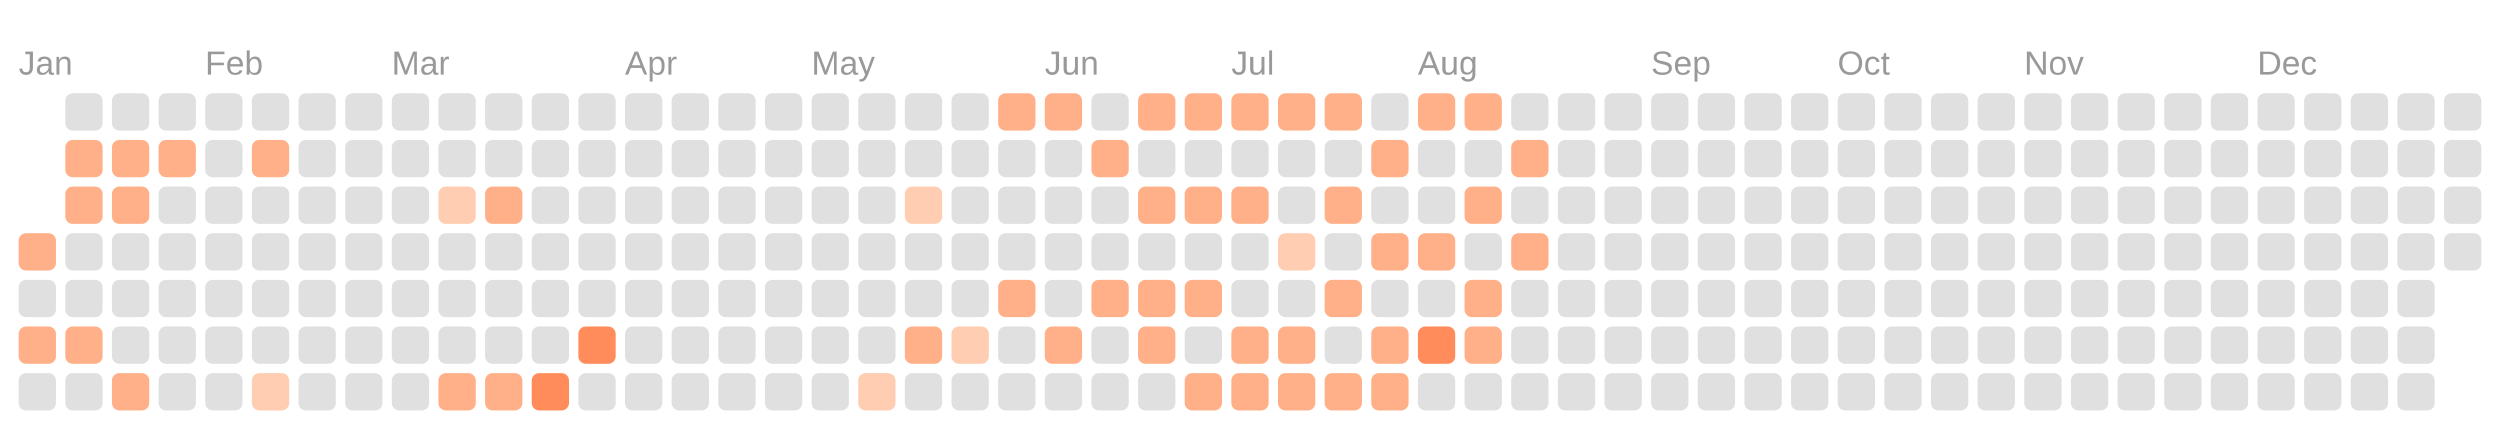
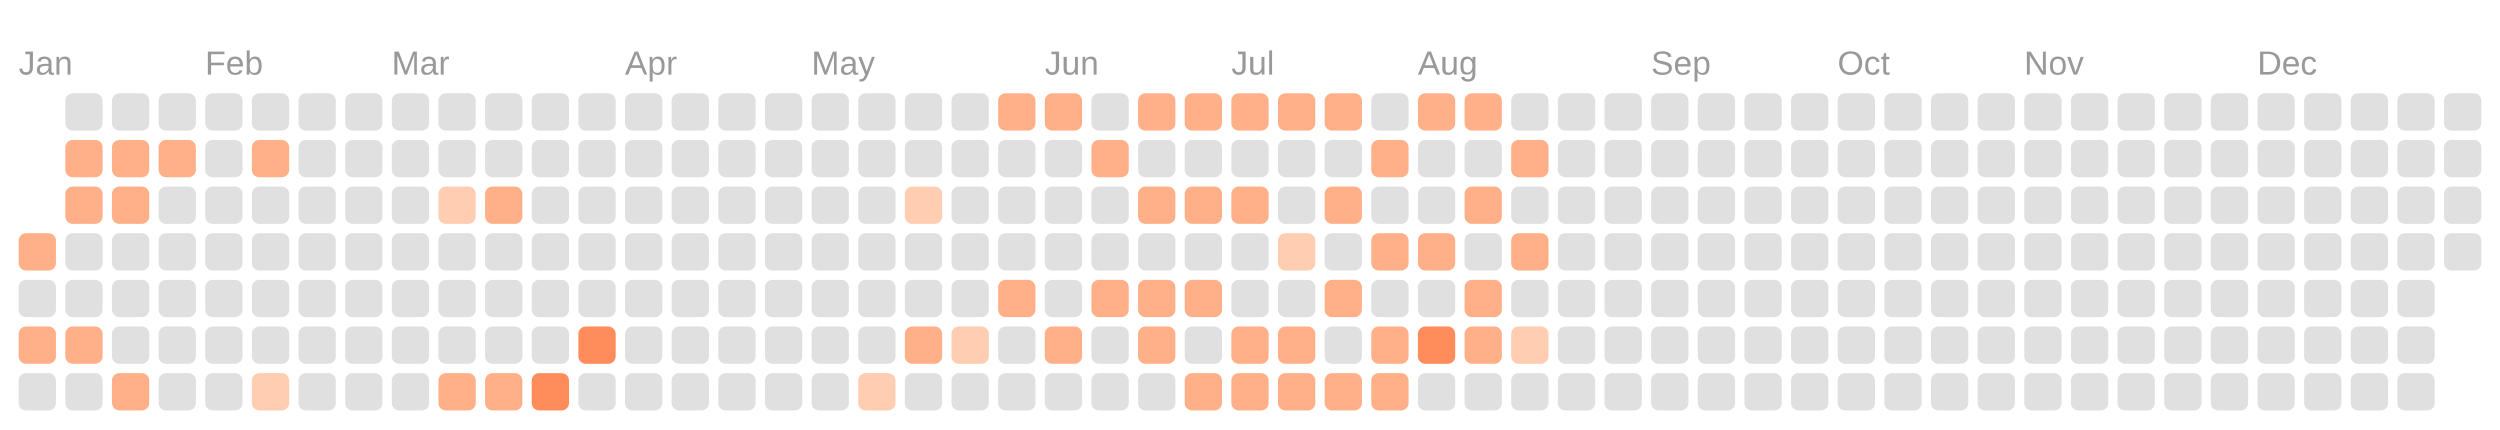
<svg xmlns="http://www.w3.org/2000/svg" viewBox="0 0 134.0 23.0">
  <rect fill="transparent" width="100%" height="100%" />
  <text fill="#999999" font-size="1.8" font-family="Arial" x="1" y="4">Jan</text>
  <text fill="#999999" font-size="1.8" font-family="Arial" x="11" y="4">Feb</text>
  <text fill="#999999" font-size="1.8" font-family="Arial" x="21" y="4">Mar</text>
  <text fill="#999999" font-size="1.8" font-family="Arial" x="33.5" y="4">Apr</text>
  <text fill="#999999" font-size="1.8" font-family="Arial" x="43.5" y="4">May</text>
  <text fill="#999999" font-size="1.8" font-family="Arial" x="56" y="4">Jun</text>
  <text fill="#999999" font-size="1.8" font-family="Arial" x="66" y="4">Jul</text>
  <text fill="#999999" font-size="1.8" font-family="Arial" x="76" y="4">Aug</text>
  <text fill="#999999" font-size="1.8" font-family="Arial" x="88.5" y="4">Sep</text>
  <text fill="#999999" font-size="1.8" font-family="Arial" x="98.5" y="4">Oct</text>
  <text fill="#999999" font-size="1.8" font-family="Arial" x="108.5" y="4">Nov</text>
  <text fill="#999999" font-size="1.8" font-family="Arial" x="121" y="4">Dec</text>
  <rect fill="#ffb088" width="2" height="2" x="1" y="12.5" rx="0.4" />
  <rect fill="#e0e0e0" width="2" height="2" x="1" y="15" rx="0.4" />
  <rect fill="#ffb088" width="2" height="2" x="1" y="17.5" rx="0.4" />
  <rect fill="#e0e0e0" width="2" height="2" x="1" y="20" rx="0.4" />
  <rect fill="#e0e0e0" width="2" height="2" x="3.5" y="5" rx="0.4" />
  <rect fill="#ffb088" width="2" height="2" x="3.5" y="7.5" rx="0.4" />
  <rect fill="#ffb088" width="2" height="2" x="3.5" y="10" rx="0.4" />
  <rect fill="#e0e0e0" width="2" height="2" x="3.5" y="12.5" rx="0.4" />
  <rect fill="#e0e0e0" width="2" height="2" x="3.5" y="15" rx="0.4" />
  <rect fill="#ffb088" width="2" height="2" x="3.5" y="17.5" rx="0.4" />
  <rect fill="#e0e0e0" width="2" height="2" x="3.5" y="20" rx="0.4" />
  <rect fill="#e0e0e0" width="2" height="2" x="6" y="5" rx="0.4" />
  <rect fill="#ffb088" width="2" height="2" x="6" y="7.5" rx="0.4" />
  <rect fill="#ffb088" width="2" height="2" x="6" y="10" rx="0.4" />
  <rect fill="#e0e0e0" width="2" height="2" x="6" y="12.5" rx="0.4" />
  <rect fill="#e0e0e0" width="2" height="2" x="6" y="15" rx="0.4" />
  <rect fill="#e0e0e0" width="2" height="2" x="6" y="17.5" rx="0.4" />
  <rect fill="#ffb088" width="2" height="2" x="6" y="20" rx="0.4" />
  <rect fill="#e0e0e0" width="2" height="2" x="8.5" y="5" rx="0.4" />
  <rect fill="#ffb088" width="2" height="2" x="8.5" y="7.5" rx="0.4" />
  <rect fill="#e0e0e0" width="2" height="2" x="8.5" y="10" rx="0.4" />
  <rect fill="#e0e0e0" width="2" height="2" x="8.5" y="12.5" rx="0.4" />
  <rect fill="#e0e0e0" width="2" height="2" x="8.5" y="15" rx="0.4" />
  <rect fill="#e0e0e0" width="2" height="2" x="8.5" y="17.5" rx="0.4" />
  <rect fill="#e0e0e0" width="2" height="2" x="8.5" y="20" rx="0.4" />
  <rect fill="#e0e0e0" width="2" height="2" x="11" y="5" rx="0.4" />
  <rect fill="#e0e0e0" width="2" height="2" x="11" y="7.5" rx="0.4" />
  <rect fill="#e0e0e0" width="2" height="2" x="11" y="10" rx="0.4" />
  <rect fill="#e0e0e0" width="2" height="2" x="11" y="12.5" rx="0.4" />
  <rect fill="#e0e0e0" width="2" height="2" x="11" y="15" rx="0.4" />
  <rect fill="#e0e0e0" width="2" height="2" x="11" y="17.5" rx="0.4" />
  <rect fill="#e0e0e0" width="2" height="2" x="11" y="20" rx="0.4" />
  <rect fill="#e0e0e0" width="2" height="2" x="13.5" y="5" rx="0.4" />
  <rect fill="#ffb088" width="2" height="2" x="13.5" y="7.5" rx="0.4" />
  <rect fill="#e0e0e0" width="2" height="2" x="13.5" y="10" rx="0.4" />
  <rect fill="#e0e0e0" width="2" height="2" x="13.5" y="12.5" rx="0.4" />
  <rect fill="#e0e0e0" width="2" height="2" x="13.5" y="15" rx="0.4" />
  <rect fill="#e0e0e0" width="2" height="2" x="13.5" y="17.5" rx="0.4" />
  <rect fill="#ffcdb2" width="2" height="2" x="13.5" y="20" rx="0.4" />
  <rect fill="#e0e0e0" width="2" height="2" x="16" y="5" rx="0.4" />
  <rect fill="#e0e0e0" width="2" height="2" x="16" y="7.5" rx="0.4" />
  <rect fill="#e0e0e0" width="2" height="2" x="16" y="10" rx="0.4" />
  <rect fill="#e0e0e0" width="2" height="2" x="16" y="12.5" rx="0.4" />
  <rect fill="#e0e0e0" width="2" height="2" x="16" y="15" rx="0.4" />
  <rect fill="#e0e0e0" width="2" height="2" x="16" y="17.5" rx="0.4" />
  <rect fill="#e0e0e0" width="2" height="2" x="16" y="20" rx="0.4" />
  <rect fill="#e0e0e0" width="2" height="2" x="18.5" y="5" rx="0.4" />
  <rect fill="#e0e0e0" width="2" height="2" x="18.5" y="7.5" rx="0.4" />
  <rect fill="#e0e0e0" width="2" height="2" x="18.5" y="10" rx="0.4" />
  <rect fill="#e0e0e0" width="2" height="2" x="18.5" y="12.5" rx="0.4" />
  <rect fill="#e0e0e0" width="2" height="2" x="18.5" y="15" rx="0.4" />
  <rect fill="#e0e0e0" width="2" height="2" x="18.5" y="17.5" rx="0.4" />
  <rect fill="#e0e0e0" width="2" height="2" x="18.5" y="20" rx="0.4" />
  <rect fill="#e0e0e0" width="2" height="2" x="21" y="5" rx="0.4" />
  <rect fill="#e0e0e0" width="2" height="2" x="21" y="7.5" rx="0.4" />
  <rect fill="#e0e0e0" width="2" height="2" x="21" y="10" rx="0.4" />
  <rect fill="#e0e0e0" width="2" height="2" x="21" y="12.5" rx="0.4" />
  <rect fill="#e0e0e0" width="2" height="2" x="21" y="15" rx="0.4" />
  <rect fill="#e0e0e0" width="2" height="2" x="21" y="17.5" rx="0.4" />
  <rect fill="#e0e0e0" width="2" height="2" x="21" y="20" rx="0.4" />
  <rect fill="#e0e0e0" width="2" height="2" x="23.5" y="5" rx="0.4" />
  <rect fill="#e0e0e0" width="2" height="2" x="23.5" y="7.5" rx="0.4" />
  <rect fill="#ffcdb2" width="2" height="2" x="23.5" y="10" rx="0.4" />
  <rect fill="#e0e0e0" width="2" height="2" x="23.5" y="12.5" rx="0.4" />
  <rect fill="#e0e0e0" width="2" height="2" x="23.5" y="15" rx="0.4" />
  <rect fill="#e0e0e0" width="2" height="2" x="23.5" y="17.5" rx="0.4" />
  <rect fill="#ffb088" width="2" height="2" x="23.5" y="20" rx="0.4" />
  <rect fill="#e0e0e0" width="2" height="2" x="26" y="5" rx="0.4" />
  <rect fill="#e0e0e0" width="2" height="2" x="26" y="7.5" rx="0.4" />
  <rect fill="#ffb088" width="2" height="2" x="26" y="10" rx="0.4" />
  <rect fill="#e0e0e0" width="2" height="2" x="26" y="12.5" rx="0.4" />
  <rect fill="#e0e0e0" width="2" height="2" x="26" y="15" rx="0.4" />
  <rect fill="#e0e0e0" width="2" height="2" x="26" y="17.5" rx="0.4" />
  <rect fill="#ffb088" width="2" height="2" x="26" y="20" rx="0.4" />
  <rect fill="#e0e0e0" width="2" height="2" x="28.5" y="5" rx="0.4" />
  <rect fill="#e0e0e0" width="2" height="2" x="28.5" y="7.5" rx="0.4" />
  <rect fill="#e0e0e0" width="2" height="2" x="28.5" y="10" rx="0.4" />
  <rect fill="#e0e0e0" width="2" height="2" x="28.5" y="12.5" rx="0.4" />
  <rect fill="#e0e0e0" width="2" height="2" x="28.5" y="15" rx="0.4" />
  <rect fill="#e0e0e0" width="2" height="2" x="28.5" y="17.5" rx="0.4" />
  <rect fill="#ff8c5a" width="2" height="2" x="28.5" y="20" rx="0.4" />
  <rect fill="#e0e0e0" width="2" height="2" x="31" y="5" rx="0.4" />
  <rect fill="#e0e0e0" width="2" height="2" x="31" y="7.5" rx="0.4" />
  <rect fill="#e0e0e0" width="2" height="2" x="31" y="10" rx="0.4" />
  <rect fill="#e0e0e0" width="2" height="2" x="31" y="12.5" rx="0.4" />
  <rect fill="#e0e0e0" width="2" height="2" x="31" y="15" rx="0.4" />
  <rect fill="#ff8c5a" width="2" height="2" x="31" y="17.5" rx="0.4" />
  <rect fill="#e0e0e0" width="2" height="2" x="31" y="20" rx="0.4" />
  <rect fill="#e0e0e0" width="2" height="2" x="33.5" y="5" rx="0.4" />
  <rect fill="#e0e0e0" width="2" height="2" x="33.5" y="7.5" rx="0.4" />
  <rect fill="#e0e0e0" width="2" height="2" x="33.5" y="10" rx="0.4" />
  <rect fill="#e0e0e0" width="2" height="2" x="33.5" y="12.5" rx="0.4" />
  <rect fill="#e0e0e0" width="2" height="2" x="33.5" y="15" rx="0.4" />
  <rect fill="#e0e0e0" width="2" height="2" x="33.5" y="17.5" rx="0.4" />
  <rect fill="#e0e0e0" width="2" height="2" x="33.5" y="20" rx="0.4" />
  <rect fill="#e0e0e0" width="2" height="2" x="36" y="5" rx="0.4" />
  <rect fill="#e0e0e0" width="2" height="2" x="36" y="7.5" rx="0.4" />
  <rect fill="#e0e0e0" width="2" height="2" x="36" y="10" rx="0.4" />
  <rect fill="#e0e0e0" width="2" height="2" x="36" y="12.5" rx="0.4" />
  <rect fill="#e0e0e0" width="2" height="2" x="36" y="15" rx="0.4" />
  <rect fill="#e0e0e0" width="2" height="2" x="36" y="17.5" rx="0.4" />
  <rect fill="#e0e0e0" width="2" height="2" x="36" y="20" rx="0.4" />
  <rect fill="#e0e0e0" width="2" height="2" x="38.5" y="5" rx="0.4" />
  <rect fill="#e0e0e0" width="2" height="2" x="38.5" y="7.5" rx="0.4" />
  <rect fill="#e0e0e0" width="2" height="2" x="38.5" y="10" rx="0.4" />
  <rect fill="#e0e0e0" width="2" height="2" x="38.5" y="12.5" rx="0.4" />
  <rect fill="#e0e0e0" width="2" height="2" x="38.5" y="15" rx="0.4" />
  <rect fill="#e0e0e0" width="2" height="2" x="38.5" y="17.5" rx="0.4" />
  <rect fill="#e0e0e0" width="2" height="2" x="38.5" y="20" rx="0.4" />
  <rect fill="#e0e0e0" width="2" height="2" x="41" y="5" rx="0.4" />
  <rect fill="#e0e0e0" width="2" height="2" x="41" y="7.5" rx="0.4" />
  <rect fill="#e0e0e0" width="2" height="2" x="41" y="10" rx="0.4" />
  <rect fill="#e0e0e0" width="2" height="2" x="41" y="12.5" rx="0.4" />
  <rect fill="#e0e0e0" width="2" height="2" x="41" y="15" rx="0.4" />
  <rect fill="#e0e0e0" width="2" height="2" x="41" y="17.5" rx="0.4" />
  <rect fill="#e0e0e0" width="2" height="2" x="41" y="20" rx="0.4" />
  <rect fill="#e0e0e0" width="2" height="2" x="43.5" y="5" rx="0.4" />
  <rect fill="#e0e0e0" width="2" height="2" x="43.5" y="7.5" rx="0.4" />
  <rect fill="#e0e0e0" width="2" height="2" x="43.5" y="10" rx="0.4" />
  <rect fill="#e0e0e0" width="2" height="2" x="43.5" y="12.5" rx="0.4" />
  <rect fill="#e0e0e0" width="2" height="2" x="43.5" y="15" rx="0.4" />
  <rect fill="#e0e0e0" width="2" height="2" x="43.5" y="17.5" rx="0.4" />
  <rect fill="#e0e0e0" width="2" height="2" x="43.5" y="20" rx="0.4" />
  <rect fill="#e0e0e0" width="2" height="2" x="46" y="5" rx="0.4" />
  <rect fill="#e0e0e0" width="2" height="2" x="46" y="7.5" rx="0.4" />
  <rect fill="#e0e0e0" width="2" height="2" x="46" y="10" rx="0.4" />
  <rect fill="#e0e0e0" width="2" height="2" x="46" y="12.5" rx="0.4" />
  <rect fill="#e0e0e0" width="2" height="2" x="46" y="15" rx="0.4" />
  <rect fill="#e0e0e0" width="2" height="2" x="46" y="17.5" rx="0.4" />
  <rect fill="#ffcdb2" width="2" height="2" x="46" y="20" rx="0.4" />
  <rect fill="#e0e0e0" width="2" height="2" x="48.5" y="5" rx="0.4" />
  <rect fill="#e0e0e0" width="2" height="2" x="48.5" y="7.5" rx="0.4" />
  <rect fill="#ffcdb2" width="2" height="2" x="48.5" y="10" rx="0.4" />
  <rect fill="#e0e0e0" width="2" height="2" x="48.5" y="12.5" rx="0.4" />
  <rect fill="#e0e0e0" width="2" height="2" x="48.5" y="15" rx="0.4" />
  <rect fill="#ffb088" width="2" height="2" x="48.5" y="17.5" rx="0.4" />
  <rect fill="#e0e0e0" width="2" height="2" x="48.5" y="20" rx="0.4" />
  <rect fill="#e0e0e0" width="2" height="2" x="51" y="5" rx="0.4" />
  <rect fill="#e0e0e0" width="2" height="2" x="51" y="7.5" rx="0.4" />
  <rect fill="#e0e0e0" width="2" height="2" x="51" y="10" rx="0.4" />
  <rect fill="#e0e0e0" width="2" height="2" x="51" y="12.5" rx="0.4" />
  <rect fill="#e0e0e0" width="2" height="2" x="51" y="15" rx="0.4" />
  <rect fill="#ffcdb2" width="2" height="2" x="51" y="17.5" rx="0.4" />
  <rect fill="#e0e0e0" width="2" height="2" x="51" y="20" rx="0.4" />
  <rect fill="#ffb088" width="2" height="2" x="53.5" y="5" rx="0.4" />
  <rect fill="#e0e0e0" width="2" height="2" x="53.5" y="7.5" rx="0.4" />
  <rect fill="#e0e0e0" width="2" height="2" x="53.5" y="10" rx="0.4" />
  <rect fill="#e0e0e0" width="2" height="2" x="53.5" y="12.5" rx="0.4" />
  <rect fill="#ffb088" width="2" height="2" x="53.5" y="15" rx="0.4" />
  <rect fill="#e0e0e0" width="2" height="2" x="53.5" y="17.5" rx="0.4" />
  <rect fill="#e0e0e0" width="2" height="2" x="53.5" y="20" rx="0.4" />
  <rect fill="#ffb088" width="2" height="2" x="56" y="5" rx="0.4" />
  <rect fill="#e0e0e0" width="2" height="2" x="56" y="7.5" rx="0.4" />
  <rect fill="#e0e0e0" width="2" height="2" x="56" y="10" rx="0.4" />
  <rect fill="#e0e0e0" width="2" height="2" x="56" y="12.5" rx="0.4" />
  <rect fill="#e0e0e0" width="2" height="2" x="56" y="15" rx="0.4" />
  <rect fill="#ffb088" width="2" height="2" x="56" y="17.5" rx="0.4" />
  <rect fill="#e0e0e0" width="2" height="2" x="56" y="20" rx="0.4" />
  <rect fill="#e0e0e0" width="2" height="2" x="58.5" y="5" rx="0.4" />
  <rect fill="#ffb088" width="2" height="2" x="58.5" y="7.5" rx="0.4" />
  <rect fill="#e0e0e0" width="2" height="2" x="58.5" y="10" rx="0.4" />
  <rect fill="#e0e0e0" width="2" height="2" x="58.5" y="12.5" rx="0.4" />
  <rect fill="#ffb088" width="2" height="2" x="58.5" y="15" rx="0.4" />
  <rect fill="#e0e0e0" width="2" height="2" x="58.5" y="17.5" rx="0.4" />
  <rect fill="#e0e0e0" width="2" height="2" x="58.5" y="20" rx="0.4" />
  <rect fill="#ffb088" width="2" height="2" x="61" y="5" rx="0.4" />
  <rect fill="#e0e0e0" width="2" height="2" x="61" y="7.5" rx="0.4" />
  <rect fill="#ffb088" width="2" height="2" x="61" y="10" rx="0.4" />
  <rect fill="#e0e0e0" width="2" height="2" x="61" y="12.5" rx="0.4" />
  <rect fill="#ffb088" width="2" height="2" x="61" y="15" rx="0.4" />
  <rect fill="#ffb088" width="2" height="2" x="61" y="17.5" rx="0.4" />
  <rect fill="#e0e0e0" width="2" height="2" x="61" y="20" rx="0.4" />
  <rect fill="#ffb088" width="2" height="2" x="63.5" y="5" rx="0.4" />
  <rect fill="#e0e0e0" width="2" height="2" x="63.5" y="7.5" rx="0.4" />
  <rect fill="#ffb088" width="2" height="2" x="63.5" y="10" rx="0.4" />
  <rect fill="#e0e0e0" width="2" height="2" x="63.5" y="12.5" rx="0.4" />
  <rect fill="#ffb088" width="2" height="2" x="63.5" y="15" rx="0.4" />
  <rect fill="#e0e0e0" width="2" height="2" x="63.5" y="17.5" rx="0.4" />
  <rect fill="#ffb088" width="2" height="2" x="63.5" y="20" rx="0.4" />
  <rect fill="#ffb088" width="2" height="2" x="66" y="5" rx="0.4" />
  <rect fill="#e0e0e0" width="2" height="2" x="66" y="7.5" rx="0.4" />
  <rect fill="#ffb088" width="2" height="2" x="66" y="10" rx="0.4" />
  <rect fill="#e0e0e0" width="2" height="2" x="66" y="12.5" rx="0.4" />
  <rect fill="#e0e0e0" width="2" height="2" x="66" y="15" rx="0.4" />
  <rect fill="#ffb088" width="2" height="2" x="66" y="17.5" rx="0.4" />
  <rect fill="#ffb088" width="2" height="2" x="66" y="20" rx="0.4" />
  <rect fill="#ffb088" width="2" height="2" x="68.5" y="5" rx="0.4" />
  <rect fill="#e0e0e0" width="2" height="2" x="68.5" y="7.5" rx="0.4" />
  <rect fill="#e0e0e0" width="2" height="2" x="68.5" y="10" rx="0.4" />
  <rect fill="#ffcdb2" width="2" height="2" x="68.5" y="12.5" rx="0.4" />
  <rect fill="#e0e0e0" width="2" height="2" x="68.5" y="15" rx="0.4" />
  <rect fill="#ffb088" width="2" height="2" x="68.5" y="17.5" rx="0.4" />
  <rect fill="#ffb088" width="2" height="2" x="68.5" y="20" rx="0.4" />
  <rect fill="#ffb088" width="2" height="2" x="71" y="5" rx="0.4" />
  <rect fill="#e0e0e0" width="2" height="2" x="71" y="7.5" rx="0.4" />
  <rect fill="#ffb088" width="2" height="2" x="71" y="10" rx="0.4" />
  <rect fill="#e0e0e0" width="2" height="2" x="71" y="12.5" rx="0.4" />
  <rect fill="#ffb088" width="2" height="2" x="71" y="15" rx="0.4" />
  <rect fill="#e0e0e0" width="2" height="2" x="71" y="17.5" rx="0.4" />
  <rect fill="#ffb088" width="2" height="2" x="71" y="20" rx="0.4" />
  <rect fill="#e0e0e0" width="2" height="2" x="73.5" y="5" rx="0.4" />
  <rect fill="#ffb088" width="2" height="2" x="73.5" y="7.5" rx="0.4" />
  <rect fill="#e0e0e0" width="2" height="2" x="73.5" y="10" rx="0.4" />
  <rect fill="#ffb088" width="2" height="2" x="73.5" y="12.5" rx="0.4" />
  <rect fill="#e0e0e0" width="2" height="2" x="73.5" y="15" rx="0.4" />
  <rect fill="#ffb088" width="2" height="2" x="73.5" y="17.5" rx="0.4" />
  <rect fill="#ffb088" width="2" height="2" x="73.5" y="20" rx="0.4" />
  <rect fill="#ffb088" width="2" height="2" x="76" y="5" rx="0.4" />
  <rect fill="#e0e0e0" width="2" height="2" x="76" y="7.5" rx="0.4" />
  <rect fill="#e0e0e0" width="2" height="2" x="76" y="10" rx="0.4" />
  <rect fill="#ffb088" width="2" height="2" x="76" y="12.5" rx="0.4" />
  <rect fill="#e0e0e0" width="2" height="2" x="76" y="15" rx="0.4" />
  <rect fill="#ff8c5a" width="2" height="2" x="76" y="17.5" rx="0.4" />
  <rect fill="#e0e0e0" width="2" height="2" x="76" y="20" rx="0.4" />
  <rect fill="#ffb088" width="2" height="2" x="78.5" y="5" rx="0.4" />
  <rect fill="#e0e0e0" width="2" height="2" x="78.5" y="7.5" rx="0.4" />
  <rect fill="#ffb088" width="2" height="2" x="78.5" y="10" rx="0.4" />
  <rect fill="#e0e0e0" width="2" height="2" x="78.5" y="12.5" rx="0.4" />
  <rect fill="#ffb088" width="2" height="2" x="78.5" y="15" rx="0.4" />
  <rect fill="#ffb088" width="2" height="2" x="78.5" y="17.5" rx="0.4" />
  <rect fill="#e0e0e0" width="2" height="2" x="78.5" y="20" rx="0.4" />
  <rect fill="#e0e0e0" width="2" height="2" x="81" y="5" rx="0.4" />
  <rect fill="#ffb088" width="2" height="2" x="81" y="7.5" rx="0.4" />
  <rect fill="#e0e0e0" width="2" height="2" x="81" y="10" rx="0.4" />
  <rect fill="#ffb088" width="2" height="2" x="81" y="12.5" rx="0.4" />
  <rect fill="#e0e0e0" width="2" height="2" x="81" y="15" rx="0.4" />
-   <rect fill="#e0e0e0" width="2" height="2" x="81" y="17.5" rx="0.4" />
+   <rect fill="#ffcdb2" width="2" height="2" x="81" y="17.5" rx="0.4" />
  <rect fill="#e0e0e0" width="2" height="2" x="81" y="20" rx="0.4" />
  <rect fill="#e0e0e0" width="2" height="2" x="83.5" y="5" rx="0.4" />
  <rect fill="#e0e0e0" width="2" height="2" x="83.5" y="7.5" rx="0.4" />
  <rect fill="#e0e0e0" width="2" height="2" x="83.5" y="10" rx="0.4" />
  <rect fill="#e0e0e0" width="2" height="2" x="83.5" y="12.5" rx="0.4" />
  <rect fill="#e0e0e0" width="2" height="2" x="83.5" y="15" rx="0.4" />
  <rect fill="#e0e0e0" width="2" height="2" x="83.5" y="17.5" rx="0.4" />
  <rect fill="#e0e0e0" width="2" height="2" x="83.5" y="20" rx="0.4" />
  <rect fill="#e0e0e0" width="2" height="2" x="86" y="5" rx="0.4" />
  <rect fill="#e0e0e0" width="2" height="2" x="86" y="7.5" rx="0.4" />
  <rect fill="#e0e0e0" width="2" height="2" x="86" y="10" rx="0.4" />
  <rect fill="#e0e0e0" width="2" height="2" x="86" y="12.5" rx="0.4" />
  <rect fill="#e0e0e0" width="2" height="2" x="86" y="15" rx="0.4" />
  <rect fill="#e0e0e0" width="2" height="2" x="86" y="17.5" rx="0.4" />
  <rect fill="#e0e0e0" width="2" height="2" x="86" y="20" rx="0.4" />
  <rect fill="#e0e0e0" width="2" height="2" x="88.5" y="5" rx="0.4" />
  <rect fill="#e0e0e0" width="2" height="2" x="88.5" y="7.5" rx="0.4" />
  <rect fill="#e0e0e0" width="2" height="2" x="88.5" y="10" rx="0.4" />
  <rect fill="#e0e0e0" width="2" height="2" x="88.5" y="12.5" rx="0.4" />
  <rect fill="#e0e0e0" width="2" height="2" x="88.5" y="15" rx="0.4" />
  <rect fill="#e0e0e0" width="2" height="2" x="88.5" y="17.5" rx="0.4" />
  <rect fill="#e0e0e0" width="2" height="2" x="88.5" y="20" rx="0.4" />
  <rect fill="#e0e0e0" width="2" height="2" x="91" y="5" rx="0.4" />
  <rect fill="#e0e0e0" width="2" height="2" x="91" y="7.5" rx="0.4" />
  <rect fill="#e0e0e0" width="2" height="2" x="91" y="10" rx="0.4" />
  <rect fill="#e0e0e0" width="2" height="2" x="91" y="12.5" rx="0.4" />
  <rect fill="#e0e0e0" width="2" height="2" x="91" y="15" rx="0.4" />
  <rect fill="#e0e0e0" width="2" height="2" x="91" y="17.5" rx="0.4" />
  <rect fill="#e0e0e0" width="2" height="2" x="91" y="20" rx="0.4" />
  <rect fill="#e0e0e0" width="2" height="2" x="93.5" y="5" rx="0.4" />
  <rect fill="#e0e0e0" width="2" height="2" x="93.5" y="7.5" rx="0.4" />
  <rect fill="#e0e0e0" width="2" height="2" x="93.5" y="10" rx="0.4" />
  <rect fill="#e0e0e0" width="2" height="2" x="93.5" y="12.5" rx="0.4" />
  <rect fill="#e0e0e0" width="2" height="2" x="93.5" y="15" rx="0.4" />
  <rect fill="#e0e0e0" width="2" height="2" x="93.5" y="17.5" rx="0.4" />
  <rect fill="#e0e0e0" width="2" height="2" x="93.5" y="20" rx="0.4" />
  <rect fill="#e0e0e0" width="2" height="2" x="96" y="5" rx="0.4" />
  <rect fill="#e0e0e0" width="2" height="2" x="96" y="7.5" rx="0.4" />
  <rect fill="#e0e0e0" width="2" height="2" x="96" y="10" rx="0.4" />
  <rect fill="#e0e0e0" width="2" height="2" x="96" y="12.5" rx="0.4" />
  <rect fill="#e0e0e0" width="2" height="2" x="96" y="15" rx="0.4" />
  <rect fill="#e0e0e0" width="2" height="2" x="96" y="17.5" rx="0.4" />
  <rect fill="#e0e0e0" width="2" height="2" x="96" y="20" rx="0.4" />
  <rect fill="#e0e0e0" width="2" height="2" x="98.5" y="5" rx="0.4" />
  <rect fill="#e0e0e0" width="2" height="2" x="98.5" y="7.5" rx="0.4" />
  <rect fill="#e0e0e0" width="2" height="2" x="98.5" y="10" rx="0.4" />
  <rect fill="#e0e0e0" width="2" height="2" x="98.5" y="12.5" rx="0.4" />
  <rect fill="#e0e0e0" width="2" height="2" x="98.5" y="15" rx="0.4" />
  <rect fill="#e0e0e0" width="2" height="2" x="98.5" y="17.5" rx="0.4" />
  <rect fill="#e0e0e0" width="2" height="2" x="98.5" y="20" rx="0.4" />
  <rect fill="#e0e0e0" width="2" height="2" x="101" y="5" rx="0.4" />
  <rect fill="#e0e0e0" width="2" height="2" x="101" y="7.5" rx="0.4" />
  <rect fill="#e0e0e0" width="2" height="2" x="101" y="10" rx="0.4" />
  <rect fill="#e0e0e0" width="2" height="2" x="101" y="12.5" rx="0.4" />
  <rect fill="#e0e0e0" width="2" height="2" x="101" y="15" rx="0.4" />
  <rect fill="#e0e0e0" width="2" height="2" x="101" y="17.5" rx="0.4" />
  <rect fill="#e0e0e0" width="2" height="2" x="101" y="20" rx="0.4" />
  <rect fill="#e0e0e0" width="2" height="2" x="103.5" y="5" rx="0.4" />
  <rect fill="#e0e0e0" width="2" height="2" x="103.5" y="7.5" rx="0.4" />
  <rect fill="#e0e0e0" width="2" height="2" x="103.5" y="10" rx="0.4" />
  <rect fill="#e0e0e0" width="2" height="2" x="103.5" y="12.5" rx="0.4" />
  <rect fill="#e0e0e0" width="2" height="2" x="103.5" y="15" rx="0.4" />
  <rect fill="#e0e0e0" width="2" height="2" x="103.5" y="17.5" rx="0.4" />
  <rect fill="#e0e0e0" width="2" height="2" x="103.5" y="20" rx="0.4" />
  <rect fill="#e0e0e0" width="2" height="2" x="106" y="5" rx="0.4" />
  <rect fill="#e0e0e0" width="2" height="2" x="106" y="7.5" rx="0.4" />
  <rect fill="#e0e0e0" width="2" height="2" x="106" y="10" rx="0.4" />
  <rect fill="#e0e0e0" width="2" height="2" x="106" y="12.5" rx="0.4" />
  <rect fill="#e0e0e0" width="2" height="2" x="106" y="15" rx="0.4" />
  <rect fill="#e0e0e0" width="2" height="2" x="106" y="17.5" rx="0.4" />
  <rect fill="#e0e0e0" width="2" height="2" x="106" y="20" rx="0.4" />
  <rect fill="#e0e0e0" width="2" height="2" x="108.5" y="5" rx="0.4" />
  <rect fill="#e0e0e0" width="2" height="2" x="108.5" y="7.5" rx="0.4" />
  <rect fill="#e0e0e0" width="2" height="2" x="108.5" y="10" rx="0.4" />
  <rect fill="#e0e0e0" width="2" height="2" x="108.5" y="12.5" rx="0.4" />
  <rect fill="#e0e0e0" width="2" height="2" x="108.5" y="15" rx="0.4" />
  <rect fill="#e0e0e0" width="2" height="2" x="108.5" y="17.5" rx="0.4" />
  <rect fill="#e0e0e0" width="2" height="2" x="108.5" y="20" rx="0.4" />
  <rect fill="#e0e0e0" width="2" height="2" x="111" y="5" rx="0.4" />
  <rect fill="#e0e0e0" width="2" height="2" x="111" y="7.5" rx="0.4" />
  <rect fill="#e0e0e0" width="2" height="2" x="111" y="10" rx="0.4" />
  <rect fill="#e0e0e0" width="2" height="2" x="111" y="12.5" rx="0.4" />
  <rect fill="#e0e0e0" width="2" height="2" x="111" y="15" rx="0.4" />
  <rect fill="#e0e0e0" width="2" height="2" x="111" y="17.5" rx="0.4" />
  <rect fill="#e0e0e0" width="2" height="2" x="111" y="20" rx="0.4" />
  <rect fill="#e0e0e0" width="2" height="2" x="113.5" y="5" rx="0.4" />
  <rect fill="#e0e0e0" width="2" height="2" x="113.5" y="7.5" rx="0.4" />
  <rect fill="#e0e0e0" width="2" height="2" x="113.5" y="10" rx="0.4" />
  <rect fill="#e0e0e0" width="2" height="2" x="113.5" y="12.5" rx="0.4" />
  <rect fill="#e0e0e0" width="2" height="2" x="113.5" y="15" rx="0.4" />
  <rect fill="#e0e0e0" width="2" height="2" x="113.5" y="17.5" rx="0.4" />
  <rect fill="#e0e0e0" width="2" height="2" x="113.5" y="20" rx="0.4" />
  <rect fill="#e0e0e0" width="2" height="2" x="116" y="5" rx="0.4" />
  <rect fill="#e0e0e0" width="2" height="2" x="116" y="7.5" rx="0.4" />
  <rect fill="#e0e0e0" width="2" height="2" x="116" y="10" rx="0.4" />
  <rect fill="#e0e0e0" width="2" height="2" x="116" y="12.5" rx="0.4" />
  <rect fill="#e0e0e0" width="2" height="2" x="116" y="15" rx="0.4" />
  <rect fill="#e0e0e0" width="2" height="2" x="116" y="17.5" rx="0.4" />
  <rect fill="#e0e0e0" width="2" height="2" x="116" y="20" rx="0.4" />
  <rect fill="#e0e0e0" width="2" height="2" x="118.5" y="5" rx="0.4" />
  <rect fill="#e0e0e0" width="2" height="2" x="118.5" y="7.5" rx="0.4" />
  <rect fill="#e0e0e0" width="2" height="2" x="118.5" y="10" rx="0.4" />
  <rect fill="#e0e0e0" width="2" height="2" x="118.5" y="12.5" rx="0.4" />
  <rect fill="#e0e0e0" width="2" height="2" x="118.5" y="15" rx="0.4" />
  <rect fill="#e0e0e0" width="2" height="2" x="118.5" y="17.5" rx="0.4" />
  <rect fill="#e0e0e0" width="2" height="2" x="118.5" y="20" rx="0.4" />
  <rect fill="#e0e0e0" width="2" height="2" x="121" y="5" rx="0.4" />
  <rect fill="#e0e0e0" width="2" height="2" x="121" y="7.5" rx="0.4" />
  <rect fill="#e0e0e0" width="2" height="2" x="121" y="10" rx="0.4" />
  <rect fill="#e0e0e0" width="2" height="2" x="121" y="12.5" rx="0.4" />
  <rect fill="#e0e0e0" width="2" height="2" x="121" y="15" rx="0.4" />
  <rect fill="#e0e0e0" width="2" height="2" x="121" y="17.5" rx="0.4" />
  <rect fill="#e0e0e0" width="2" height="2" x="121" y="20" rx="0.4" />
  <rect fill="#e0e0e0" width="2" height="2" x="123.5" y="5" rx="0.4" />
  <rect fill="#e0e0e0" width="2" height="2" x="123.5" y="7.5" rx="0.4" />
  <rect fill="#e0e0e0" width="2" height="2" x="123.5" y="10" rx="0.4" />
  <rect fill="#e0e0e0" width="2" height="2" x="123.5" y="12.5" rx="0.4" />
  <rect fill="#e0e0e0" width="2" height="2" x="123.5" y="15" rx="0.4" />
  <rect fill="#e0e0e0" width="2" height="2" x="123.5" y="17.5" rx="0.4" />
  <rect fill="#e0e0e0" width="2" height="2" x="123.5" y="20" rx="0.4" />
  <rect fill="#e0e0e0" width="2" height="2" x="126" y="5" rx="0.4" />
  <rect fill="#e0e0e0" width="2" height="2" x="126" y="7.5" rx="0.4" />
  <rect fill="#e0e0e0" width="2" height="2" x="126" y="10" rx="0.4" />
  <rect fill="#e0e0e0" width="2" height="2" x="126" y="12.5" rx="0.4" />
  <rect fill="#e0e0e0" width="2" height="2" x="126" y="15" rx="0.4" />
  <rect fill="#e0e0e0" width="2" height="2" x="126" y="17.5" rx="0.4" />
  <rect fill="#e0e0e0" width="2" height="2" x="126" y="20" rx="0.4" />
  <rect fill="#e0e0e0" width="2" height="2" x="128.5" y="5" rx="0.4" />
  <rect fill="#e0e0e0" width="2" height="2" x="128.5" y="7.5" rx="0.4" />
  <rect fill="#e0e0e0" width="2" height="2" x="128.5" y="10" rx="0.4" />
  <rect fill="#e0e0e0" width="2" height="2" x="128.5" y="12.5" rx="0.4" />
  <rect fill="#e0e0e0" width="2" height="2" x="128.5" y="15" rx="0.4" />
  <rect fill="#e0e0e0" width="2" height="2" x="128.5" y="17.5" rx="0.4" />
  <rect fill="#e0e0e0" width="2" height="2" x="128.5" y="20" rx="0.4" />
  <rect fill="#e0e0e0" width="2" height="2" x="131" y="5" rx="0.4" />
  <rect fill="#e0e0e0" width="2" height="2" x="131" y="7.5" rx="0.4" />
  <rect fill="#e0e0e0" width="2" height="2" x="131" y="10" rx="0.4" />
  <rect fill="#e0e0e0" width="2" height="2" x="131" y="12.5" rx="0.4" />
</svg>
